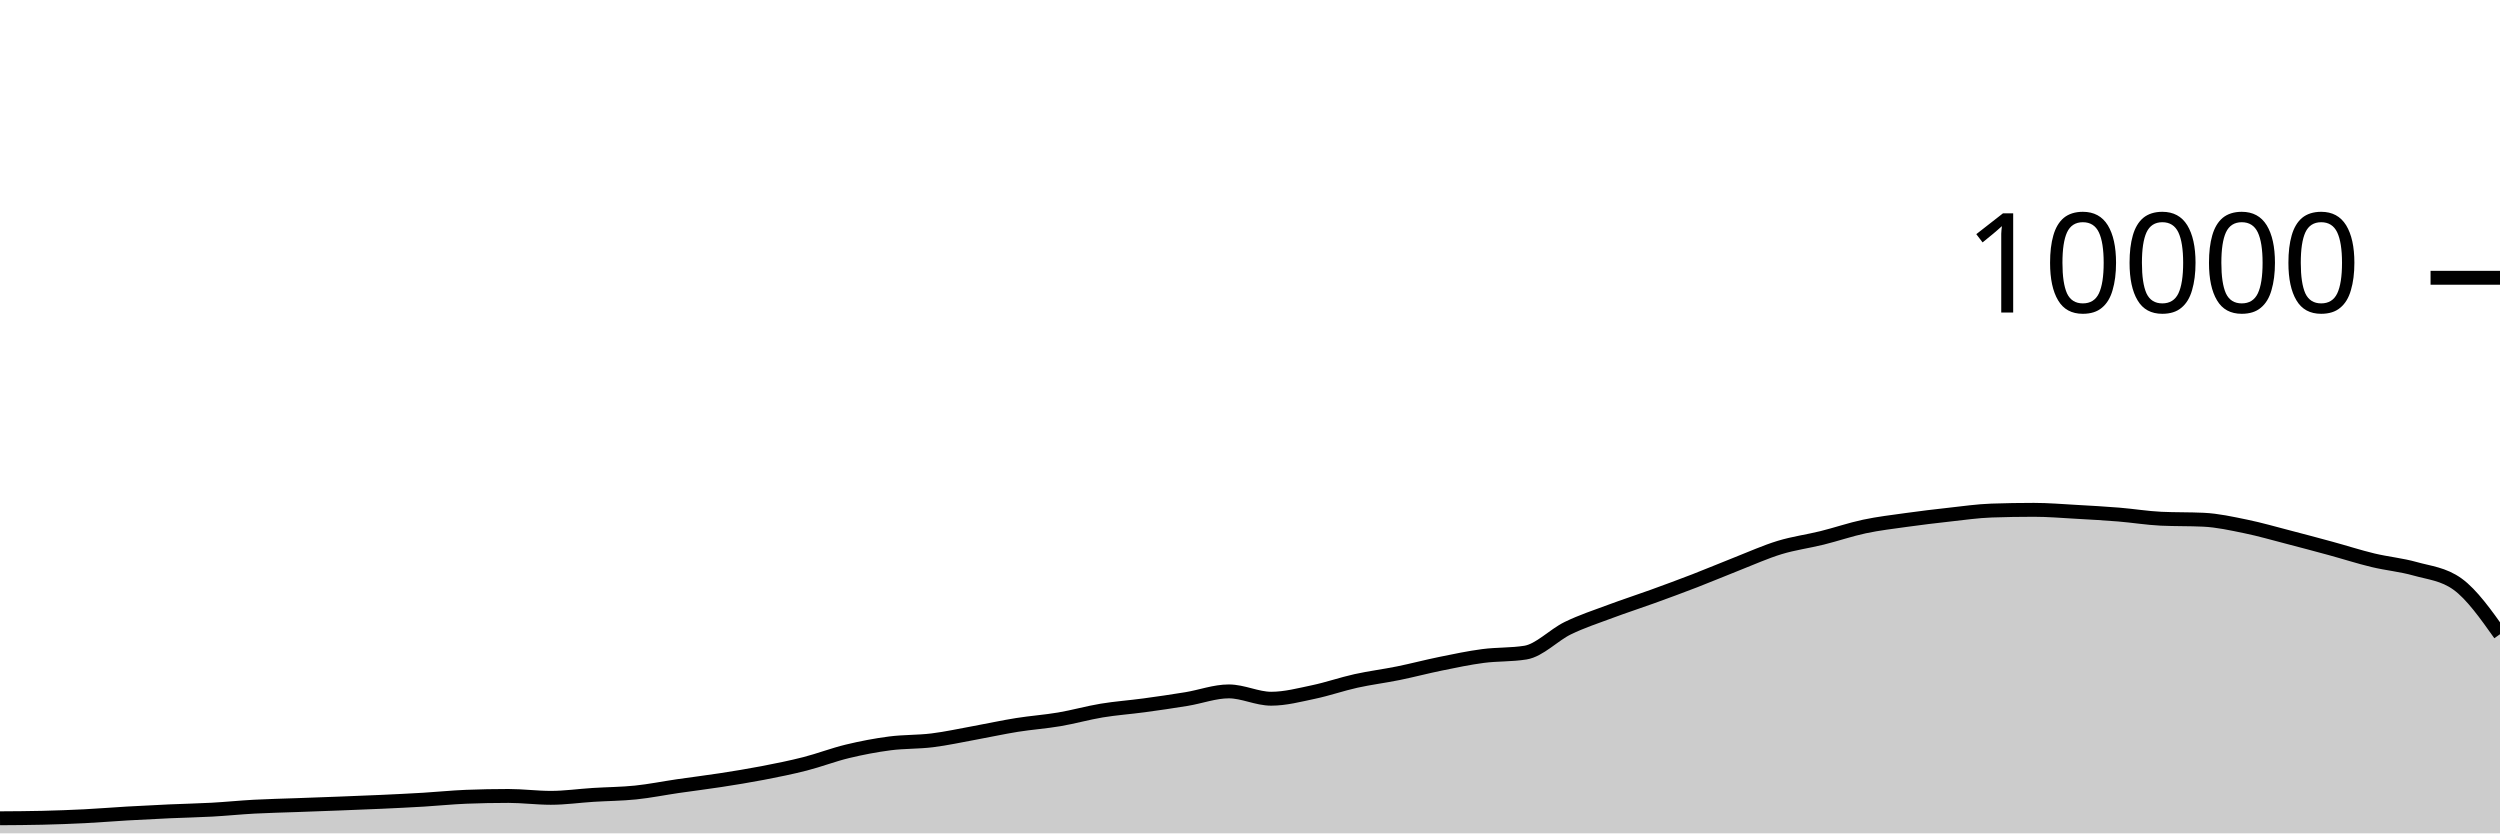
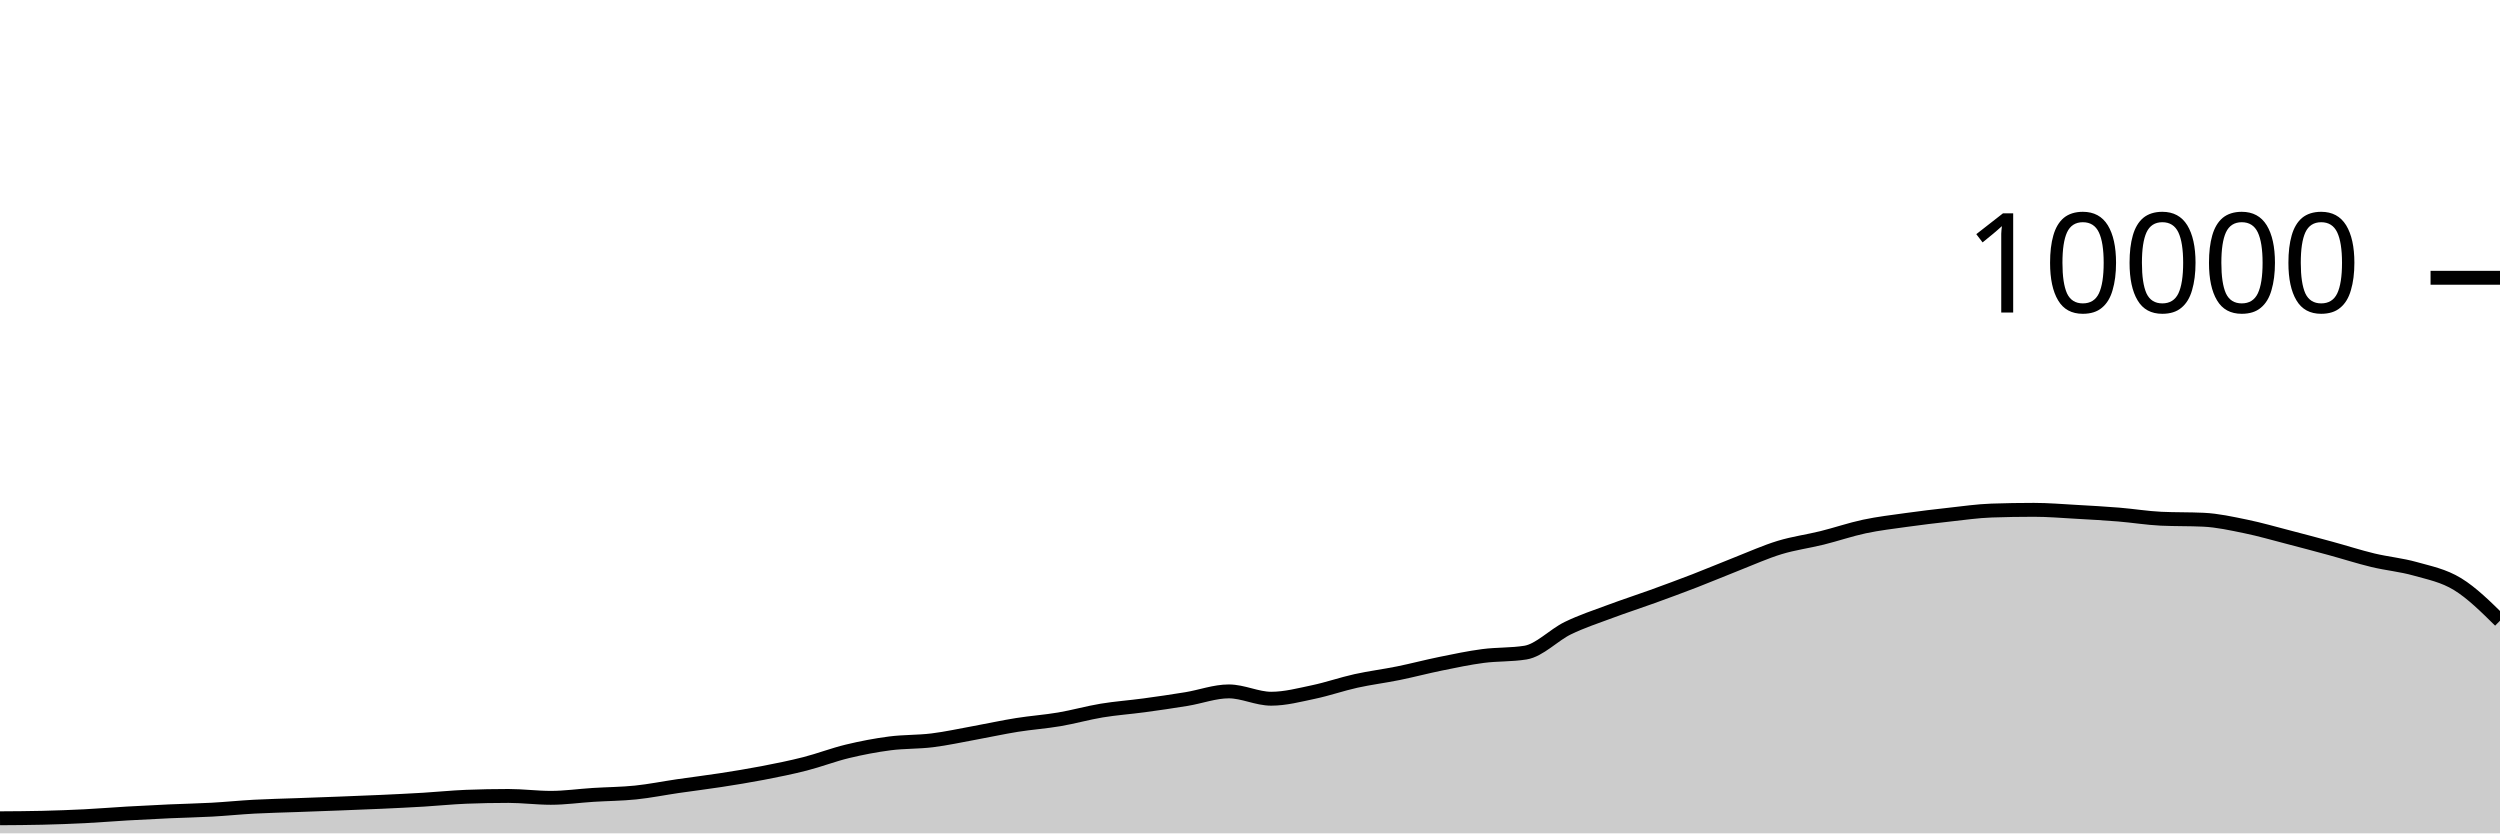
<svg xmlns="http://www.w3.org/2000/svg" viewBox="0 0 180 60">
  <g transform="translate(0,20)">
-     <path class="area" fill="rgba(0, 0, 0, 0.2)" d="M0,38.916C1.017,38.91,2.034,38.904,3.051,38.88C4.068,38.856,5.085,38.819,6.102,38.768C7.119,38.717,8.136,38.631,9.153,38.572C10.169,38.513,11.186,38.462,12.203,38.416C13.22,38.37,14.237,38.352,15.254,38.296C16.271,38.24,17.288,38.135,18.305,38.08C19.322,38.025,20.339,38.005,21.356,37.968C22.373,37.931,23.39,37.895,24.407,37.856C25.424,37.817,26.441,37.779,27.458,37.732C28.475,37.685,29.492,37.637,30.508,37.576C31.525,37.515,32.542,37.408,33.559,37.368C34.576,37.328,35.593,37.308,36.61,37.308C37.627,37.308,38.644,37.444,39.661,37.444C40.678,37.444,41.695,37.296,42.712,37.232C43.729,37.168,44.746,37.165,45.763,37.06C46.78,36.955,47.797,36.748,48.814,36.6C49.831,36.452,50.847,36.329,51.864,36.172C52.881,36.015,53.898,35.852,54.915,35.656C55.932,35.46,56.949,35.256,57.966,34.996C58.983,34.736,60,34.341,61.017,34.096C62.034,33.851,63.051,33.656,64.068,33.524C65.085,33.392,66.102,33.43,67.119,33.304C68.136,33.178,69.153,32.953,70.169,32.768C71.186,32.583,72.203,32.359,73.22,32.196C74.237,32.033,75.254,31.965,76.271,31.792C77.288,31.619,78.305,31.328,79.322,31.16C80.339,30.992,81.356,30.922,82.373,30.784C83.39,30.646,84.407,30.499,85.424,30.332C86.441,30.165,87.458,29.78,88.475,29.78C89.492,29.78,90.508,30.308,91.525,30.308C92.542,30.308,93.559,30.037,94.576,29.824C95.593,29.611,96.61,29.253,97.627,29.028C98.644,28.803,99.661,28.679,100.678,28.472C101.695,28.265,102.712,27.995,103.729,27.788C104.746,27.581,105.763,27.365,106.78,27.232C107.797,27.099,108.814,27.151,109.831,26.988C110.847,26.825,111.864,25.722,112.881,25.228C113.898,24.734,114.915,24.404,115.932,24.024C116.949,23.644,117.966,23.317,118.983,22.948C120,22.579,121.017,22.205,122.034,21.812C123.051,21.419,124.068,20.987,125.085,20.588C126.102,20.189,127.119,19.73,128.136,19.42C129.153,19.11,130.169,18.98,131.186,18.728C132.203,18.476,133.22,18.124,134.237,17.908C135.254,17.692,136.271,17.574,137.288,17.432C138.305,17.29,139.322,17.168,140.339,17.056C141.356,16.944,142.373,16.795,143.39,16.76C144.407,16.725,145.424,16.708,146.441,16.708C147.458,16.708,148.475,16.795,149.492,16.852C150.508,16.909,151.525,16.965,152.542,17.048C153.559,17.131,154.576,17.3,155.593,17.348C156.61,17.396,157.627,17.372,158.644,17.42C159.661,17.468,160.678,17.695,161.695,17.904C162.712,18.113,163.729,18.409,164.746,18.672C165.763,18.935,166.78,19.207,167.797,19.484C168.814,19.761,169.831,20.091,170.847,20.336C171.864,20.581,172.881,20.669,173.898,20.956C174.915,21.243,175.932,21.324,176.949,22.06C177.966,22.796,178.983,24.23,180,25.664L180,40C178.983,40,177.966,40,176.949,40C175.932,40,174.915,40,173.898,40C172.881,40,171.864,40,170.847,40C169.831,40,168.814,40,167.797,40C166.78,40,165.763,40,164.746,40C163.729,40,162.712,40,161.695,40C160.678,40,159.661,40,158.644,40C157.627,40,156.61,40,155.593,40C154.576,40,153.559,40,152.542,40C151.525,40,150.508,40,149.492,40C148.475,40,147.458,40,146.441,40C145.424,40,144.407,40,143.39,40C142.373,40,141.356,40,140.339,40C139.322,40,138.305,40,137.288,40C136.271,40,135.254,40,134.237,40C133.22,40,132.203,40,131.186,40C130.169,40,129.153,40,128.136,40C127.119,40,126.102,40,125.085,40C124.068,40,123.051,40,122.034,40C121.017,40,120,40,118.983,40C117.966,40,116.949,40,115.932,40C114.915,40,113.898,40,112.881,40C111.864,40,110.847,40,109.831,40C108.814,40,107.797,40,106.78,40C105.763,40,104.746,40,103.729,40C102.712,40,101.695,40,100.678,40C99.661,40,98.644,40,97.627,40C96.61,40,95.593,40,94.576,40C93.559,40,92.542,40,91.525,40C90.508,40,89.492,40,88.475,40C87.458,40,86.441,40,85.424,40C84.407,40,83.39,40,82.373,40C81.356,40,80.339,40,79.322,40C78.305,40,77.288,40,76.271,40C75.254,40,74.237,40,73.22,40C72.203,40,71.186,40,70.169,40C69.153,40,68.136,40,67.119,40C66.102,40,65.085,40,64.068,40C63.051,40,62.034,40,61.017,40C60,40,58.983,40,57.966,40C56.949,40,55.932,40,54.915,40C53.898,40,52.881,40,51.864,40C50.847,40,49.831,40,48.814,40C47.797,40,46.78,40,45.763,40C44.746,40,43.729,40,42.712,40C41.695,40,40.678,40,39.661,40C38.644,40,37.627,40,36.61,40C35.593,40,34.576,40,33.559,40C32.542,40,31.525,40,30.508,40C29.492,40,28.475,40,27.458,40C26.441,40,25.424,40,24.407,40C23.39,40,22.373,40,21.356,40C20.339,40,19.322,40,18.305,40C17.288,40,16.271,40,15.254,40C14.237,40,13.22,40,12.203,40C11.186,40,10.169,40,9.153,40C8.136,40,7.119,40,6.102,40C5.085,40,4.068,40,3.051,40C2.034,40,1.017,40,0,40Z" />
-     <path class="line" stroke="black" fill="none" d="M0,38.916C1.017,38.91,2.034,38.904,3.051,38.88C4.068,38.856,5.085,38.819,6.102,38.768C7.119,38.717,8.136,38.631,9.153,38.572C10.169,38.513,11.186,38.462,12.203,38.416C13.22,38.37,14.237,38.352,15.254,38.296C16.271,38.24,17.288,38.135,18.305,38.08C19.322,38.025,20.339,38.005,21.356,37.968C22.373,37.931,23.39,37.895,24.407,37.856C25.424,37.817,26.441,37.779,27.458,37.732C28.475,37.685,29.492,37.637,30.508,37.576C31.525,37.515,32.542,37.408,33.559,37.368C34.576,37.328,35.593,37.308,36.61,37.308C37.627,37.308,38.644,37.444,39.661,37.444C40.678,37.444,41.695,37.296,42.712,37.232C43.729,37.168,44.746,37.165,45.763,37.06C46.78,36.955,47.797,36.748,48.814,36.6C49.831,36.452,50.847,36.329,51.864,36.172C52.881,36.015,53.898,35.852,54.915,35.656C55.932,35.46,56.949,35.256,57.966,34.996C58.983,34.736,60,34.341,61.017,34.096C62.034,33.851,63.051,33.656,64.068,33.524C65.085,33.392,66.102,33.43,67.119,33.304C68.136,33.178,69.153,32.953,70.169,32.768C71.186,32.583,72.203,32.359,73.22,32.196C74.237,32.033,75.254,31.965,76.271,31.792C77.288,31.619,78.305,31.328,79.322,31.16C80.339,30.992,81.356,30.922,82.373,30.784C83.39,30.646,84.407,30.499,85.424,30.332C86.441,30.165,87.458,29.78,88.475,29.78C89.492,29.78,90.508,30.308,91.525,30.308C92.542,30.308,93.559,30.037,94.576,29.824C95.593,29.611,96.61,29.253,97.627,29.028C98.644,28.803,99.661,28.679,100.678,28.472C101.695,28.265,102.712,27.995,103.729,27.788C104.746,27.581,105.763,27.365,106.78,27.232C107.797,27.099,108.814,27.151,109.831,26.988C110.847,26.825,111.864,25.722,112.881,25.228C113.898,24.734,114.915,24.404,115.932,24.024C116.949,23.644,117.966,23.317,118.983,22.948C120,22.579,121.017,22.205,122.034,21.812C123.051,21.419,124.068,20.987,125.085,20.588C126.102,20.189,127.119,19.73,128.136,19.42C129.153,19.11,130.169,18.98,131.186,18.728C132.203,18.476,133.22,18.124,134.237,17.908C135.254,17.692,136.271,17.574,137.288,17.432C138.305,17.29,139.322,17.168,140.339,17.056C141.356,16.944,142.373,16.795,143.39,16.76C144.407,16.725,145.424,16.708,146.441,16.708C147.458,16.708,148.475,16.795,149.492,16.852C150.508,16.909,151.525,16.965,152.542,17.048C153.559,17.131,154.576,17.3,155.593,17.348C156.61,17.396,157.627,17.372,158.644,17.42C159.661,17.468,160.678,17.695,161.695,17.904C162.712,18.113,163.729,18.409,164.746,18.672C165.763,18.935,166.78,19.207,167.797,19.484C168.814,19.761,169.831,20.091,170.847,20.336C171.864,20.581,172.881,20.669,173.898,20.956C174.915,21.243,175.932,21.324,176.949,22.06C177.966,22.796,178.983,24.23,180,25.664" />
+     <path class="area" fill="rgba(0, 0, 0, 0.2)" d="M0,38.916C1.017,38.91,2.034,38.904,3.051,38.88C4.068,38.856,5.085,38.819,6.102,38.768C7.119,38.717,8.136,38.631,9.153,38.572C10.169,38.513,11.186,38.462,12.203,38.416C13.22,38.37,14.237,38.352,15.254,38.296C16.271,38.24,17.288,38.135,18.305,38.08C19.322,38.025,20.339,38.005,21.356,37.968C22.373,37.931,23.39,37.895,24.407,37.856C25.424,37.817,26.441,37.779,27.458,37.732C28.475,37.685,29.492,37.637,30.508,37.576C31.525,37.515,32.542,37.408,33.559,37.368C34.576,37.328,35.593,37.308,36.61,37.308C37.627,37.308,38.644,37.444,39.661,37.444C40.678,37.444,41.695,37.296,42.712,37.232C43.729,37.168,44.746,37.165,45.763,37.06C46.78,36.955,47.797,36.748,48.814,36.6C49.831,36.452,50.847,36.329,51.864,36.172C52.881,36.015,53.898,35.852,54.915,35.656C55.932,35.46,56.949,35.256,57.966,34.996C58.983,34.736,60,34.341,61.017,34.096C62.034,33.851,63.051,33.656,64.068,33.524C65.085,33.392,66.102,33.43,67.119,33.304C68.136,33.178,69.153,32.953,70.169,32.768C71.186,32.583,72.203,32.359,73.22,32.196C74.237,32.033,75.254,31.965,76.271,31.792C77.288,31.619,78.305,31.328,79.322,31.16C80.339,30.992,81.356,30.922,82.373,30.784C83.39,30.646,84.407,30.499,85.424,30.332C86.441,30.165,87.458,29.78,88.475,29.78C89.492,29.78,90.508,30.308,91.525,30.308C92.542,30.308,93.559,30.037,94.576,29.824C95.593,29.611,96.61,29.253,97.627,29.028C98.644,28.803,99.661,28.679,100.678,28.472C101.695,28.265,102.712,27.995,103.729,27.788C104.746,27.581,105.763,27.365,106.78,27.232C107.797,27.099,108.814,27.151,109.831,26.988C110.847,26.825,111.864,25.722,112.881,25.228C113.898,24.734,114.915,24.404,115.932,24.024C116.949,23.644,117.966,23.317,118.983,22.948C120,22.579,121.017,22.205,122.034,21.812C123.051,21.419,124.068,20.987,125.085,20.588C126.102,20.189,127.119,19.73,128.136,19.42C129.153,19.11,130.169,18.98,131.186,18.728C132.203,18.476,133.22,18.124,134.237,17.908C135.254,17.692,136.271,17.574,137.288,17.432C138.305,17.29,139.322,17.168,140.339,17.056C141.356,16.944,142.373,16.795,143.39,16.76C144.407,16.725,145.424,16.708,146.441,16.708C147.458,16.708,148.475,16.795,149.492,16.852C150.508,16.909,151.525,16.965,152.542,17.048C153.559,17.131,154.576,17.3,155.593,17.348C156.61,17.396,157.627,17.372,158.644,17.42C159.661,17.468,160.678,17.695,161.695,17.904C162.712,18.113,163.729,18.409,164.746,18.672C165.763,18.935,166.78,19.207,167.797,19.484C168.814,19.761,169.831,20.091,170.847,20.336C171.864,20.581,172.881,20.669,173.898,20.956C174.915,21.243,175.932,21.437,176.949,22.06C177.966,22.683,178.983,23.687,180,24.692L180,40C178.983,40,177.966,40,176.949,40C175.932,40,174.915,40,173.898,40C172.881,40,171.864,40,170.847,40C169.831,40,168.814,40,167.797,40C166.78,40,165.763,40,164.746,40C163.729,40,162.712,40,161.695,40C160.678,40,159.661,40,158.644,40C157.627,40,156.61,40,155.593,40C154.576,40,153.559,40,152.542,40C151.525,40,150.508,40,149.492,40C148.475,40,147.458,40,146.441,40C145.424,40,144.407,40,143.39,40C142.373,40,141.356,40,140.339,40C139.322,40,138.305,40,137.288,40C136.271,40,135.254,40,134.237,40C133.22,40,132.203,40,131.186,40C130.169,40,129.153,40,128.136,40C127.119,40,126.102,40,125.085,40C124.068,40,123.051,40,122.034,40C121.017,40,120,40,118.983,40C117.966,40,116.949,40,115.932,40C114.915,40,113.898,40,112.881,40C111.864,40,110.847,40,109.831,40C108.814,40,107.797,40,106.78,40C105.763,40,104.746,40,103.729,40C102.712,40,101.695,40,100.678,40C99.661,40,98.644,40,97.627,40C96.61,40,95.593,40,94.576,40C93.559,40,92.542,40,91.525,40C90.508,40,89.492,40,88.475,40C87.458,40,86.441,40,85.424,40C84.407,40,83.39,40,82.373,40C81.356,40,80.339,40,79.322,40C78.305,40,77.288,40,76.271,40C75.254,40,74.237,40,73.22,40C72.203,40,71.186,40,70.169,40C69.153,40,68.136,40,67.119,40C66.102,40,65.085,40,64.068,40C63.051,40,62.034,40,61.017,40C60,40,58.983,40,57.966,40C56.949,40,55.932,40,54.915,40C53.898,40,52.881,40,51.864,40C50.847,40,49.831,40,48.814,40C47.797,40,46.78,40,45.763,40C44.746,40,43.729,40,42.712,40C41.695,40,40.678,40,39.661,40C38.644,40,37.627,40,36.61,40C35.593,40,34.576,40,33.559,40C32.542,40,31.525,40,30.508,40C29.492,40,28.475,40,27.458,40C26.441,40,25.424,40,24.407,40C23.39,40,22.373,40,21.356,40C20.339,40,19.322,40,18.305,40C17.288,40,16.271,40,15.254,40C14.237,40,13.22,40,12.203,40C11.186,40,10.169,40,9.153,40C8.136,40,7.119,40,6.102,40C5.085,40,4.068,40,3.051,40C2.034,40,1.017,40,0,40Z" />
+     <path class="line" stroke="black" fill="none" d="M0,38.916C1.017,38.91,2.034,38.904,3.051,38.88C4.068,38.856,5.085,38.819,6.102,38.768C7.119,38.717,8.136,38.631,9.153,38.572C10.169,38.513,11.186,38.462,12.203,38.416C13.22,38.37,14.237,38.352,15.254,38.296C16.271,38.24,17.288,38.135,18.305,38.08C19.322,38.025,20.339,38.005,21.356,37.968C22.373,37.931,23.39,37.895,24.407,37.856C25.424,37.817,26.441,37.779,27.458,37.732C28.475,37.685,29.492,37.637,30.508,37.576C31.525,37.515,32.542,37.408,33.559,37.368C34.576,37.328,35.593,37.308,36.61,37.308C37.627,37.308,38.644,37.444,39.661,37.444C40.678,37.444,41.695,37.296,42.712,37.232C43.729,37.168,44.746,37.165,45.763,37.06C46.78,36.955,47.797,36.748,48.814,36.6C49.831,36.452,50.847,36.329,51.864,36.172C52.881,36.015,53.898,35.852,54.915,35.656C55.932,35.46,56.949,35.256,57.966,34.996C58.983,34.736,60,34.341,61.017,34.096C62.034,33.851,63.051,33.656,64.068,33.524C65.085,33.392,66.102,33.43,67.119,33.304C68.136,33.178,69.153,32.953,70.169,32.768C71.186,32.583,72.203,32.359,73.22,32.196C74.237,32.033,75.254,31.965,76.271,31.792C77.288,31.619,78.305,31.328,79.322,31.16C80.339,30.992,81.356,30.922,82.373,30.784C83.39,30.646,84.407,30.499,85.424,30.332C86.441,30.165,87.458,29.78,88.475,29.78C89.492,29.78,90.508,30.308,91.525,30.308C92.542,30.308,93.559,30.037,94.576,29.824C95.593,29.611,96.61,29.253,97.627,29.028C98.644,28.803,99.661,28.679,100.678,28.472C101.695,28.265,102.712,27.995,103.729,27.788C104.746,27.581,105.763,27.365,106.78,27.232C107.797,27.099,108.814,27.151,109.831,26.988C110.847,26.825,111.864,25.722,112.881,25.228C113.898,24.734,114.915,24.404,115.932,24.024C116.949,23.644,117.966,23.317,118.983,22.948C120,22.579,121.017,22.205,122.034,21.812C123.051,21.419,124.068,20.987,125.085,20.588C126.102,20.189,127.119,19.73,128.136,19.42C129.153,19.11,130.169,18.98,131.186,18.728C132.203,18.476,133.22,18.124,134.237,17.908C135.254,17.692,136.271,17.574,137.288,17.432C138.305,17.29,139.322,17.168,140.339,17.056C141.356,16.944,142.373,16.795,143.39,16.76C144.407,16.725,145.424,16.708,146.441,16.708C147.458,16.708,148.475,16.795,149.492,16.852C150.508,16.909,151.525,16.965,152.542,17.048C153.559,17.131,154.576,17.3,155.593,17.348C156.61,17.396,157.627,17.372,158.644,17.42C159.661,17.468,160.678,17.695,161.695,17.904C162.712,18.113,163.729,18.409,164.746,18.672C165.763,18.935,166.78,19.207,167.797,19.484C168.814,19.761,169.831,20.091,170.847,20.336C171.864,20.581,172.881,20.669,173.898,20.956C174.915,21.243,175.932,21.437,176.949,22.06C177.966,22.683,178.983,23.687,180,24.692" />
    <path class="axis-ceiling" stroke-width="1" stroke="black" fill="none" d="M175,0L180,0" />
    <text class="axis-ceiling-label" font-family="sans-serif" text-anchor="end" font-size="10px" x="170" y="2.5">10000</text>
  </g>
</svg>
